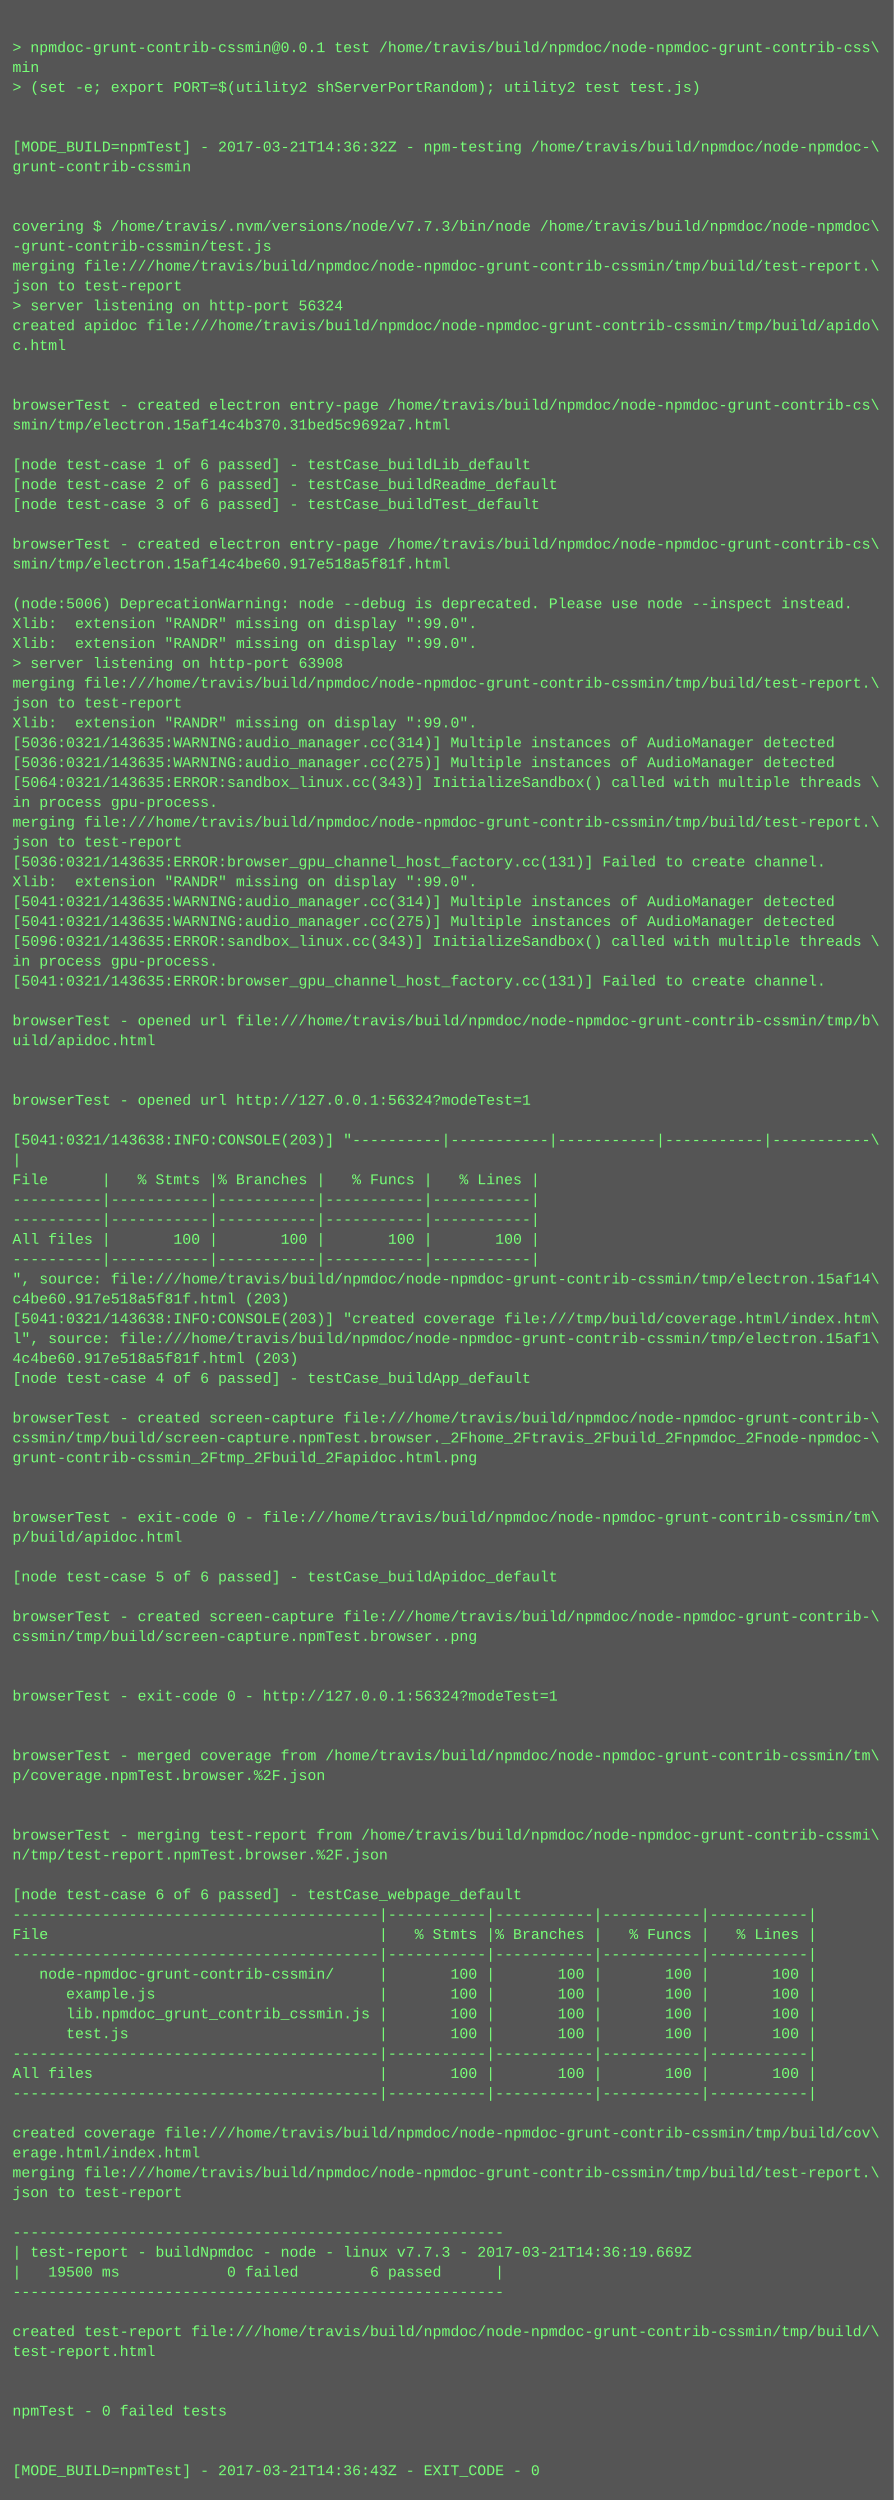
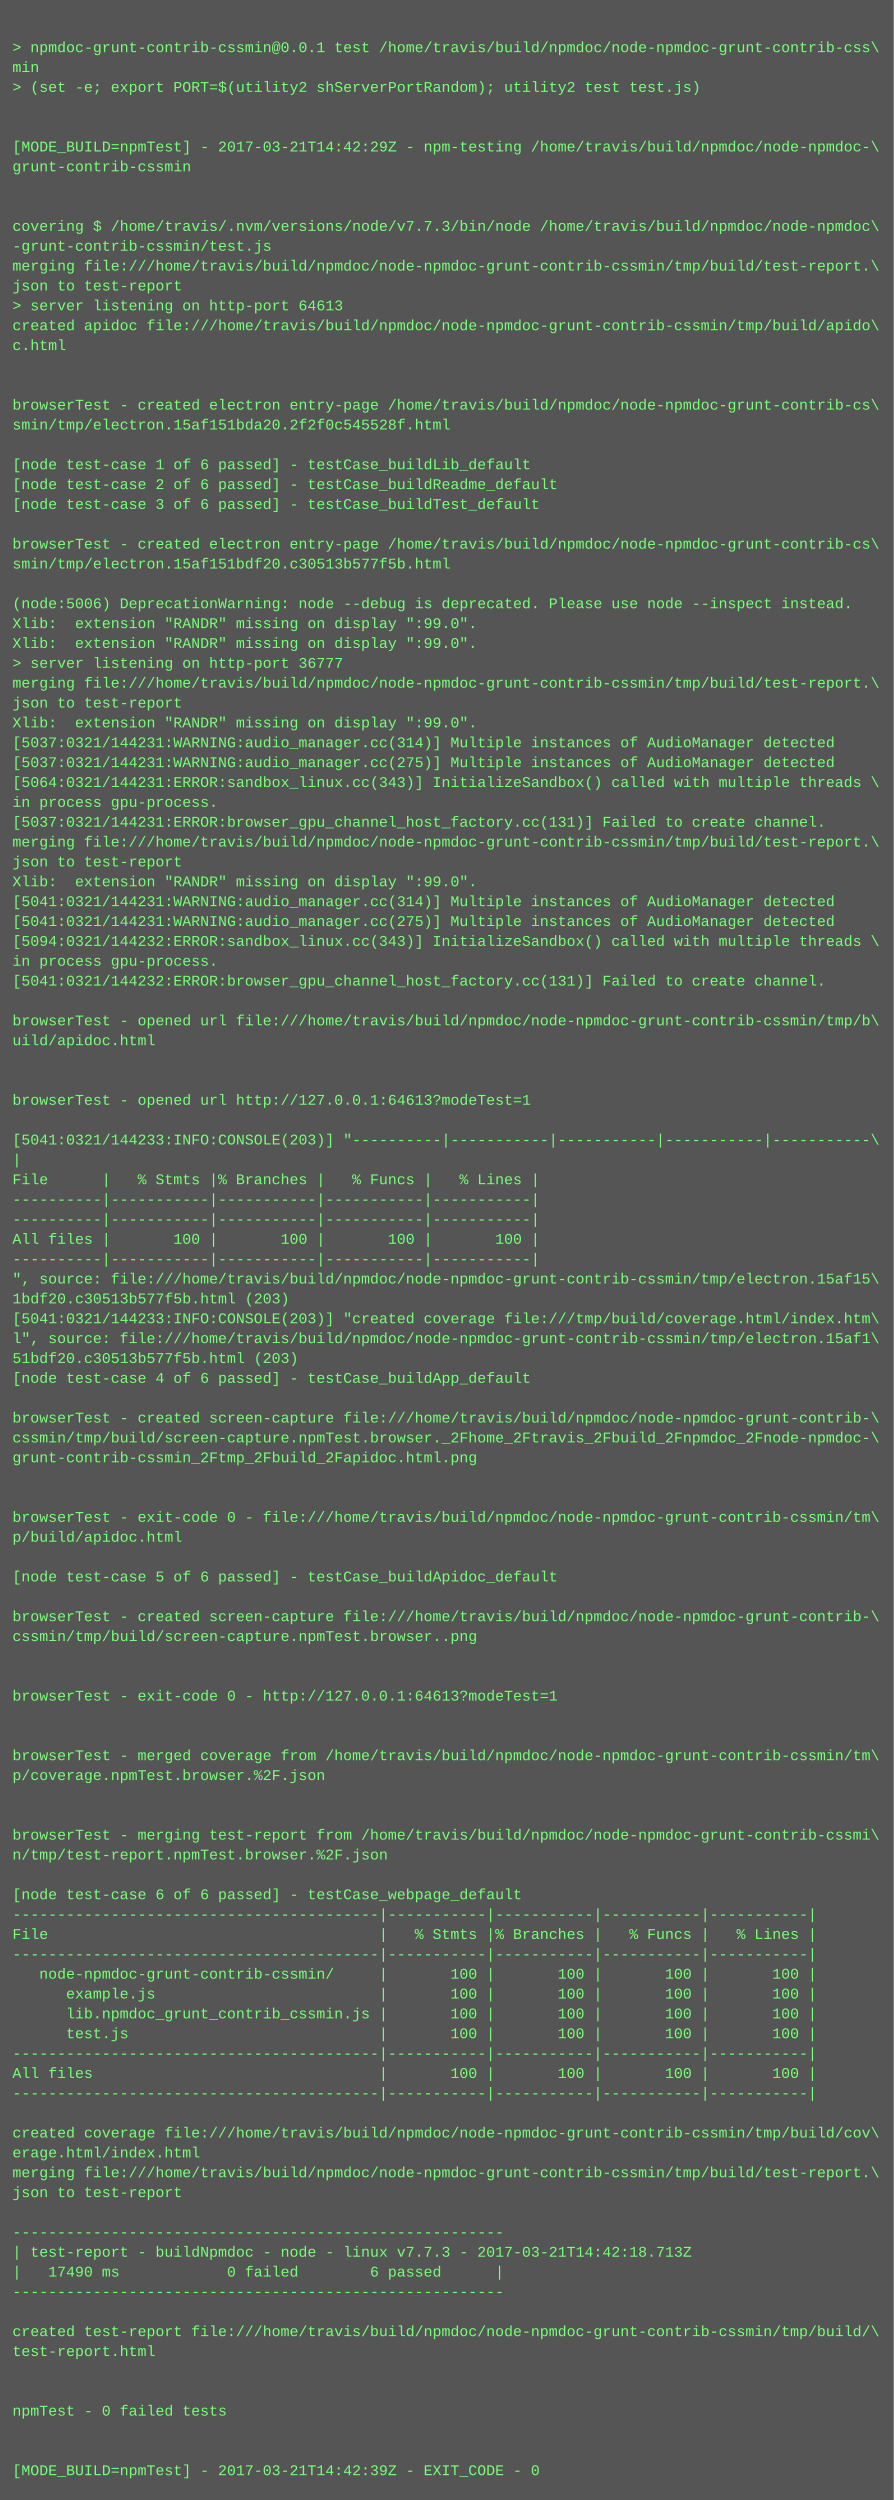
<svg xmlns="http://www.w3.org/2000/svg" height="2014" width="720">
  <rect height="2014" fill="#555" width="720" />
  <text fill="#7f7" font-family="Courier New" font-size="12" xml:space="preserve">
    <tspan x="10" y="26" />
    <tspan x="10" y="42">&gt; npmdoc-grunt-contrib-cssmin@0.0.1 test /home/travis/build/npmdoc/node-npmdoc-grunt-contrib-css\</tspan>
    <tspan x="10" y="58">min</tspan>
    <tspan x="10" y="74">&gt; (set -e; export PORT=$(utility2 shServerPortRandom); utility2 test test.js)</tspan>
    <tspan x="10" y="90" />
    <tspan x="10" y="106" />
-     <tspan x="10" y="122">[MODE_BUILD=npmTest] - 2017-03-21T14:36:32Z - npm-testing /home/travis/build/npmdoc/node-npmdoc-\</tspan>
+     <tspan x="10" y="122">[MODE_BUILD=npmTest] - 2017-03-21T14:42:29Z - npm-testing /home/travis/build/npmdoc/node-npmdoc-\</tspan>
    <tspan x="10" y="138">grunt-contrib-cssmin</tspan>
    <tspan x="10" y="154" />
    <tspan x="10" y="170" />
    <tspan x="10" y="186">covering $ /home/travis/.nvm/versions/node/v7.7.3/bin/node /home/travis/build/npmdoc/node-npmdoc\</tspan>
    <tspan x="10" y="202">-grunt-contrib-cssmin/test.js</tspan>
    <tspan x="10" y="218">merging file:///home/travis/build/npmdoc/node-npmdoc-grunt-contrib-cssmin/tmp/build/test-report.\</tspan>
    <tspan x="10" y="234">json to test-report</tspan>
-     <tspan x="10" y="250">&gt; server listening on http-port 56324</tspan>
+     <tspan x="10" y="250">&gt; server listening on http-port 64613</tspan>
    <tspan x="10" y="266">created apidoc file:///home/travis/build/npmdoc/node-npmdoc-grunt-contrib-cssmin/tmp/build/apido\</tspan>
    <tspan x="10" y="282">c.html</tspan>
    <tspan x="10" y="298" />
    <tspan x="10" y="314" />
    <tspan x="10" y="330">browserTest - created electron entry-page /home/travis/build/npmdoc/node-npmdoc-grunt-contrib-cs\</tspan>
-     <tspan x="10" y="346">smin/tmp/electron.15af14c4b370.31bed5c9692a7.html</tspan>
+     <tspan x="10" y="346">smin/tmp/electron.15af151bda20.2f2f0c545528f.html</tspan>
    <tspan x="10" y="362" />
    <tspan x="10" y="378">[node test-case 1 of 6 passed] - testCase_buildLib_default</tspan>
    <tspan x="10" y="394">[node test-case 2 of 6 passed] - testCase_buildReadme_default</tspan>
    <tspan x="10" y="410">[node test-case 3 of 6 passed] - testCase_buildTest_default</tspan>
    <tspan x="10" y="426" />
    <tspan x="10" y="442">browserTest - created electron entry-page /home/travis/build/npmdoc/node-npmdoc-grunt-contrib-cs\</tspan>
-     <tspan x="10" y="458">smin/tmp/electron.15af14c4be60.917e518a5f81f.html</tspan>
+     <tspan x="10" y="458">smin/tmp/electron.15af151bdf20.c30513b577f5b.html</tspan>
    <tspan x="10" y="474" />
    <tspan x="10" y="490">(node:5006) DeprecationWarning: node --debug is deprecated. Please use node --inspect instead.</tspan>
    <tspan x="10" y="506">Xlib:  extension "RANDR" missing on display ":99.0".</tspan>
    <tspan x="10" y="522">Xlib:  extension "RANDR" missing on display ":99.0".</tspan>
-     <tspan x="10" y="538">&gt; server listening on http-port 63908</tspan>
+     <tspan x="10" y="538">&gt; server listening on http-port 36777</tspan>
    <tspan x="10" y="554">merging file:///home/travis/build/npmdoc/node-npmdoc-grunt-contrib-cssmin/tmp/build/test-report.\</tspan>
    <tspan x="10" y="570">json to test-report</tspan>
    <tspan x="10" y="586">Xlib:  extension "RANDR" missing on display ":99.0".</tspan>
-     <tspan x="10" y="602">[5036:0321/143635:WARNING:audio_manager.cc(314)] Multiple instances of AudioManager detected</tspan>
-     <tspan x="10" y="618">[5036:0321/143635:WARNING:audio_manager.cc(275)] Multiple instances of AudioManager detected</tspan>
-     <tspan x="10" y="634">[5064:0321/143635:ERROR:sandbox_linux.cc(343)] InitializeSandbox() called with multiple threads \</tspan>
+     <tspan x="10" y="602">[5037:0321/144231:WARNING:audio_manager.cc(314)] Multiple instances of AudioManager detected</tspan>
+     <tspan x="10" y="618">[5037:0321/144231:WARNING:audio_manager.cc(275)] Multiple instances of AudioManager detected</tspan>
+     <tspan x="10" y="634">[5064:0321/144231:ERROR:sandbox_linux.cc(343)] InitializeSandbox() called with multiple threads \</tspan>
    <tspan x="10" y="650">in process gpu-process. </tspan>
-     <tspan x="10" y="666">merging file:///home/travis/build/npmdoc/node-npmdoc-grunt-contrib-cssmin/tmp/build/test-report.\</tspan>
-     <tspan x="10" y="682">json to test-report</tspan>
-     <tspan x="10" y="698">[5036:0321/143635:ERROR:browser_gpu_channel_host_factory.cc(131)] Failed to create channel.</tspan>
+     <tspan x="10" y="666">[5037:0321/144231:ERROR:browser_gpu_channel_host_factory.cc(131)] Failed to create channel.</tspan>
+     <tspan x="10" y="682">merging file:///home/travis/build/npmdoc/node-npmdoc-grunt-contrib-cssmin/tmp/build/test-report.\</tspan>
+     <tspan x="10" y="698">json to test-report</tspan>
    <tspan x="10" y="714">Xlib:  extension "RANDR" missing on display ":99.0".</tspan>
-     <tspan x="10" y="730">[5041:0321/143635:WARNING:audio_manager.cc(314)] Multiple instances of AudioManager detected</tspan>
-     <tspan x="10" y="746">[5041:0321/143635:WARNING:audio_manager.cc(275)] Multiple instances of AudioManager detected</tspan>
-     <tspan x="10" y="762">[5096:0321/143635:ERROR:sandbox_linux.cc(343)] InitializeSandbox() called with multiple threads \</tspan>
+     <tspan x="10" y="730">[5041:0321/144231:WARNING:audio_manager.cc(314)] Multiple instances of AudioManager detected</tspan>
+     <tspan x="10" y="746">[5041:0321/144231:WARNING:audio_manager.cc(275)] Multiple instances of AudioManager detected</tspan>
+     <tspan x="10" y="762">[5094:0321/144232:ERROR:sandbox_linux.cc(343)] InitializeSandbox() called with multiple threads \</tspan>
    <tspan x="10" y="778">in process gpu-process. </tspan>
-     <tspan x="10" y="794">[5041:0321/143635:ERROR:browser_gpu_channel_host_factory.cc(131)] Failed to create channel.</tspan>
+     <tspan x="10" y="794">[5041:0321/144232:ERROR:browser_gpu_channel_host_factory.cc(131)] Failed to create channel.</tspan>
    <tspan x="10" y="810" />
    <tspan x="10" y="826">browserTest - opened url file:///home/travis/build/npmdoc/node-npmdoc-grunt-contrib-cssmin/tmp/b\</tspan>
    <tspan x="10" y="842">uild/apidoc.html</tspan>
    <tspan x="10" y="858" />
    <tspan x="10" y="874" />
-     <tspan x="10" y="890">browserTest - opened url http://127.0.0.1:56324?modeTest=1</tspan>
+     <tspan x="10" y="890">browserTest - opened url http://127.0.0.1:64613?modeTest=1</tspan>
    <tspan x="10" y="906" />
-     <tspan x="10" y="922">[5041:0321/143638:INFO:CONSOLE(203)] "----------|-----------|-----------|-----------|-----------\</tspan>
+     <tspan x="10" y="922">[5041:0321/144233:INFO:CONSOLE(203)] "----------|-----------|-----------|-----------|-----------\</tspan>
    <tspan x="10" y="938">|</tspan>
    <tspan x="10" y="954">File      |   % Stmts |% Branches |   % Funcs |   % Lines |</tspan>
    <tspan x="10" y="970">----------|-----------|-----------|-----------|-----------|</tspan>
    <tspan x="10" y="986">----------|-----------|-----------|-----------|-----------|</tspan>
    <tspan x="10" y="1002">All files |       100 |       100 |       100 |       100 |</tspan>
    <tspan x="10" y="1018">----------|-----------|-----------|-----------|-----------|</tspan>
-     <tspan x="10" y="1034">", source: file:///home/travis/build/npmdoc/node-npmdoc-grunt-contrib-cssmin/tmp/electron.15af14\</tspan>
-     <tspan x="10" y="1050">c4be60.917e518a5f81f.html (203)</tspan>
-     <tspan x="10" y="1066">[5041:0321/143638:INFO:CONSOLE(203)] "created coverage file:///tmp/build/coverage.html/index.htm\</tspan>
+     <tspan x="10" y="1034">", source: file:///home/travis/build/npmdoc/node-npmdoc-grunt-contrib-cssmin/tmp/electron.15af15\</tspan>
+     <tspan x="10" y="1050">1bdf20.c30513b577f5b.html (203)</tspan>
+     <tspan x="10" y="1066">[5041:0321/144233:INFO:CONSOLE(203)] "created coverage file:///tmp/build/coverage.html/index.htm\</tspan>
    <tspan x="10" y="1082">l", source: file:///home/travis/build/npmdoc/node-npmdoc-grunt-contrib-cssmin/tmp/electron.15af1\</tspan>
-     <tspan x="10" y="1098">4c4be60.917e518a5f81f.html (203)</tspan>
+     <tspan x="10" y="1098">51bdf20.c30513b577f5b.html (203)</tspan>
    <tspan x="10" y="1114">[node test-case 4 of 6 passed] - testCase_buildApp_default</tspan>
    <tspan x="10" y="1130" />
    <tspan x="10" y="1146">browserTest - created screen-capture file:///home/travis/build/npmdoc/node-npmdoc-grunt-contrib-\</tspan>
    <tspan x="10" y="1162">cssmin/tmp/build/screen-capture.npmTest.browser._2Fhome_2Ftravis_2Fbuild_2Fnpmdoc_2Fnode-npmdoc-\</tspan>
    <tspan x="10" y="1178">grunt-contrib-cssmin_2Ftmp_2Fbuild_2Fapidoc.html.png</tspan>
    <tspan x="10" y="1194" />
    <tspan x="10" y="1210" />
    <tspan x="10" y="1226">browserTest - exit-code 0 - file:///home/travis/build/npmdoc/node-npmdoc-grunt-contrib-cssmin/tm\</tspan>
    <tspan x="10" y="1242">p/build/apidoc.html</tspan>
    <tspan x="10" y="1258" />
    <tspan x="10" y="1274">[node test-case 5 of 6 passed] - testCase_buildApidoc_default</tspan>
    <tspan x="10" y="1290" />
    <tspan x="10" y="1306">browserTest - created screen-capture file:///home/travis/build/npmdoc/node-npmdoc-grunt-contrib-\</tspan>
    <tspan x="10" y="1322">cssmin/tmp/build/screen-capture.npmTest.browser..png</tspan>
    <tspan x="10" y="1338" />
    <tspan x="10" y="1354" />
-     <tspan x="10" y="1370">browserTest - exit-code 0 - http://127.0.0.1:56324?modeTest=1</tspan>
+     <tspan x="10" y="1370">browserTest - exit-code 0 - http://127.0.0.1:64613?modeTest=1</tspan>
    <tspan x="10" y="1386" />
    <tspan x="10" y="1402" />
    <tspan x="10" y="1418">browserTest - merged coverage from /home/travis/build/npmdoc/node-npmdoc-grunt-contrib-cssmin/tm\</tspan>
    <tspan x="10" y="1434">p/coverage.npmTest.browser.%2F.json</tspan>
    <tspan x="10" y="1450" />
    <tspan x="10" y="1466" />
    <tspan x="10" y="1482">browserTest - merging test-report from /home/travis/build/npmdoc/node-npmdoc-grunt-contrib-cssmi\</tspan>
    <tspan x="10" y="1498">n/tmp/test-report.npmTest.browser.%2F.json</tspan>
    <tspan x="10" y="1514" />
    <tspan x="10" y="1530">[node test-case 6 of 6 passed] - testCase_webpage_default</tspan>
    <tspan x="10" y="1546">-----------------------------------------|-----------|-----------|-----------|-----------|</tspan>
    <tspan x="10" y="1562">File                                     |   % Stmts |% Branches |   % Funcs |   % Lines |</tspan>
    <tspan x="10" y="1578">-----------------------------------------|-----------|-----------|-----------|-----------|</tspan>
    <tspan x="10" y="1594">   node-npmdoc-grunt-contrib-cssmin/     |       100 |       100 |       100 |       100 |</tspan>
    <tspan x="10" y="1610">      example.js                         |       100 |       100 |       100 |       100 |</tspan>
    <tspan x="10" y="1626">      lib.npmdoc_grunt_contrib_cssmin.js |       100 |       100 |       100 |       100 |</tspan>
    <tspan x="10" y="1642">      test.js                            |       100 |       100 |       100 |       100 |</tspan>
    <tspan x="10" y="1658">-----------------------------------------|-----------|-----------|-----------|-----------|</tspan>
    <tspan x="10" y="1674">All files                                |       100 |       100 |       100 |       100 |</tspan>
    <tspan x="10" y="1690">-----------------------------------------|-----------|-----------|-----------|-----------|</tspan>
    <tspan x="10" y="1706" />
    <tspan x="10" y="1722">created coverage file:///home/travis/build/npmdoc/node-npmdoc-grunt-contrib-cssmin/tmp/build/cov\</tspan>
    <tspan x="10" y="1738">erage.html/index.html</tspan>
    <tspan x="10" y="1754">merging file:///home/travis/build/npmdoc/node-npmdoc-grunt-contrib-cssmin/tmp/build/test-report.\</tspan>
    <tspan x="10" y="1770">json to test-report</tspan>
    <tspan x="10" y="1786" />
    <tspan x="10" y="1802">-------------------------------------------------------</tspan>
-     <tspan x="10" y="1818">| test-report - buildNpmdoc - node - linux v7.7.3 - 2017-03-21T14:36:19.669Z</tspan>
-     <tspan x="10" y="1834">|   19500 ms            0 failed        6 passed      |</tspan>
+     <tspan x="10" y="1818">| test-report - buildNpmdoc - node - linux v7.7.3 - 2017-03-21T14:42:18.713Z</tspan>
+     <tspan x="10" y="1834">|   17490 ms            0 failed        6 passed      |</tspan>
    <tspan x="10" y="1850">-------------------------------------------------------</tspan>
    <tspan x="10" y="1866" />
    <tspan x="10" y="1882">created test-report file:///home/travis/build/npmdoc/node-npmdoc-grunt-contrib-cssmin/tmp/build/\</tspan>
    <tspan x="10" y="1898">test-report.html</tspan>
    <tspan x="10" y="1914" />
    <tspan x="10" y="1930" />
    <tspan x="10" y="1946">npmTest - 0 failed tests</tspan>
    <tspan x="10" y="1962" />
    <tspan x="10" y="1978" />
-     <tspan x="10" y="1994">[MODE_BUILD=npmTest] - 2017-03-21T14:36:43Z - EXIT_CODE - 0</tspan>
+     <tspan x="10" y="1994">[MODE_BUILD=npmTest] - 2017-03-21T14:42:39Z - EXIT_CODE - 0</tspan>
  </text>
</svg>
